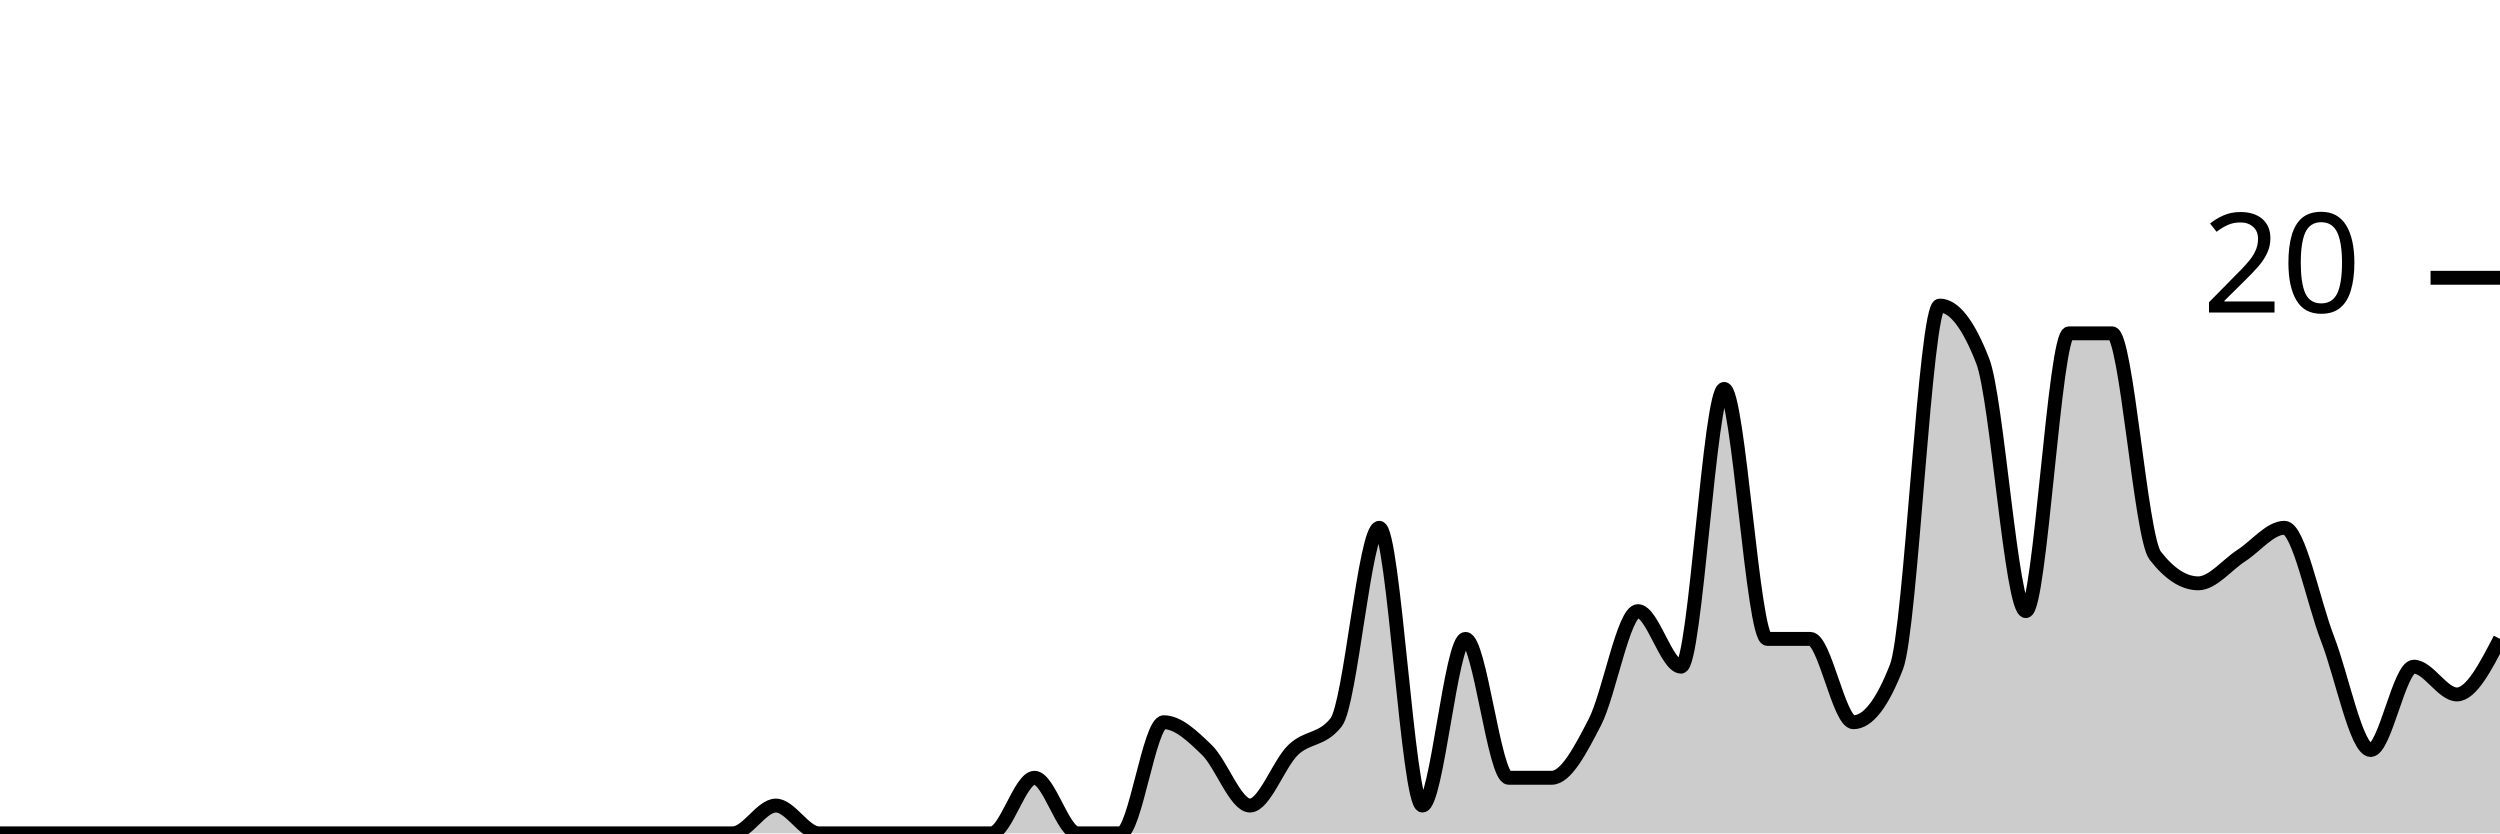
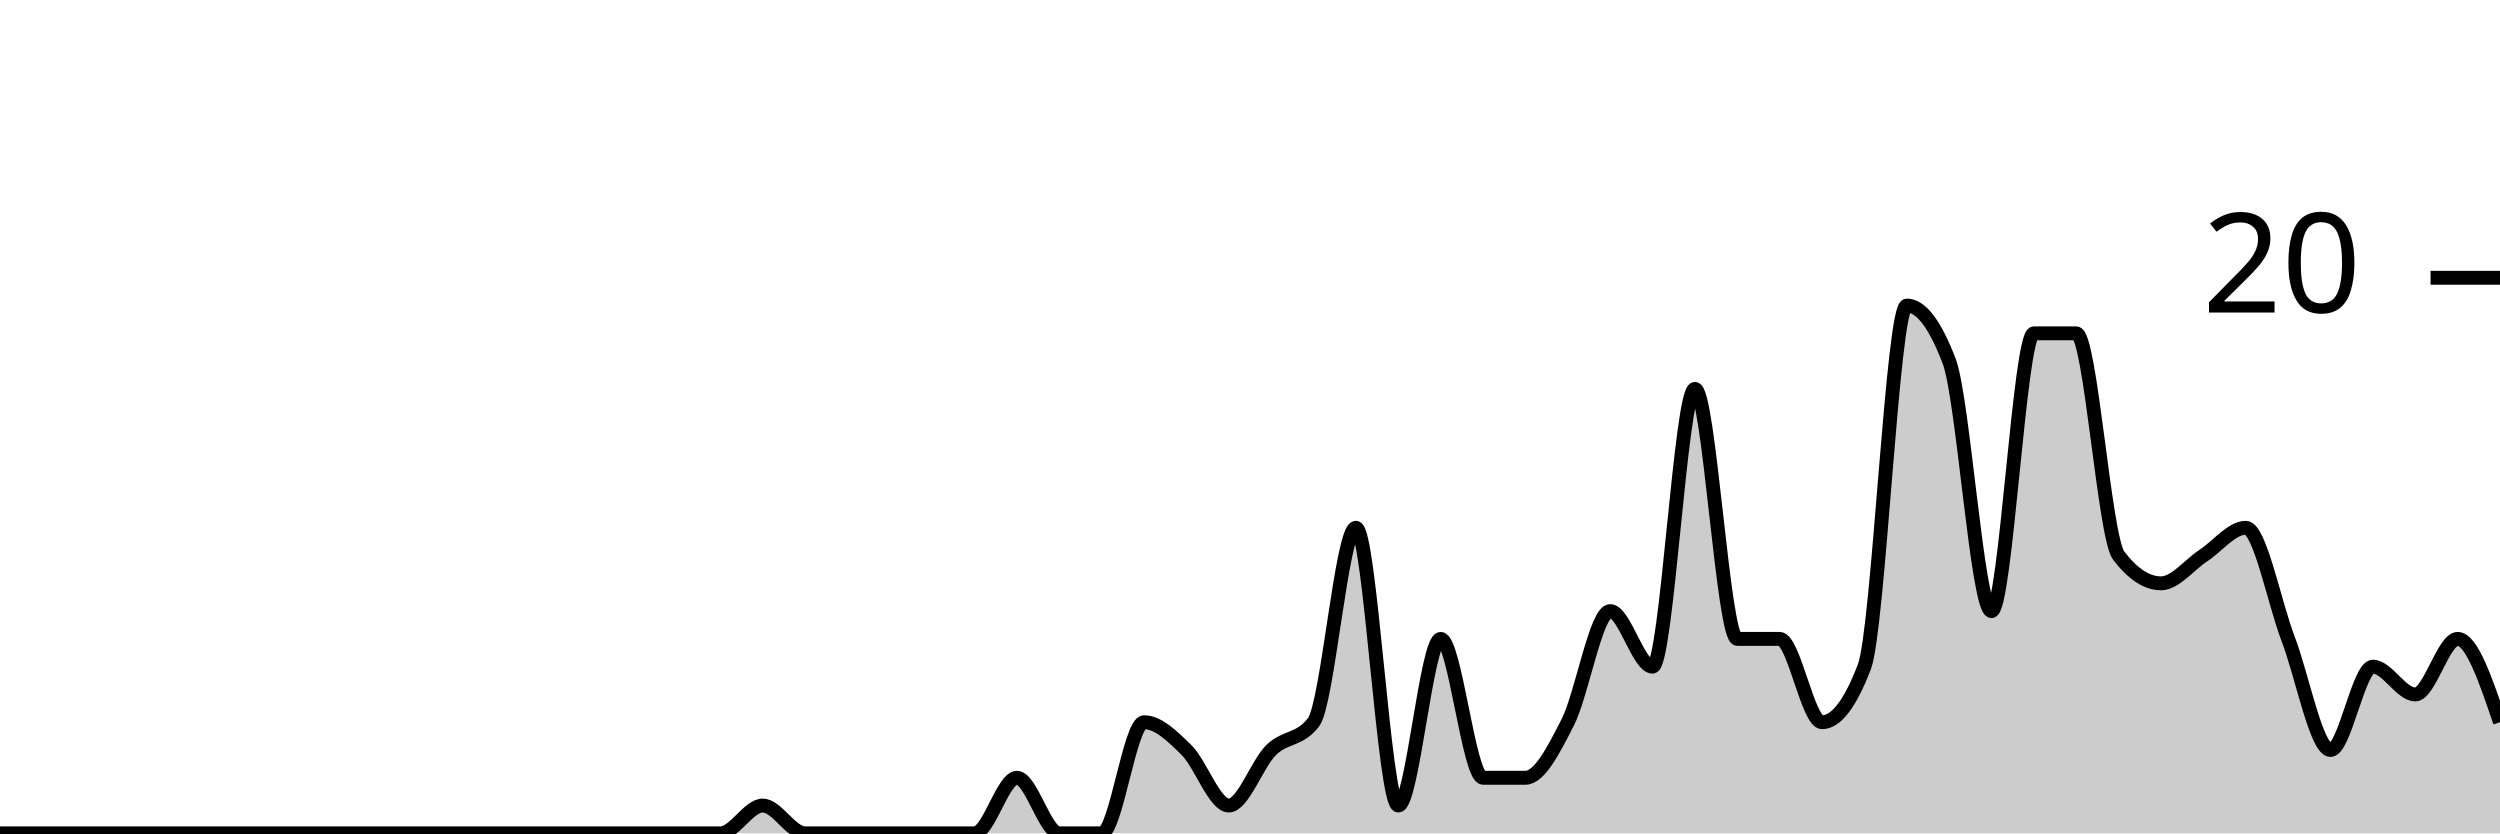
<svg xmlns="http://www.w3.org/2000/svg" viewBox="0 0 180 60">
  <g transform="translate(0,20)">
-     <path class="area" fill="rgba(0, 0, 0, 0.2)" d="M0,40C1.034,40,2.069,40,3.103,40C4.138,40,5.172,40,6.207,40C7.241,40,8.276,40,9.31,40C10.345,40,11.379,40,12.414,40C13.448,40,14.483,40,15.517,40C16.552,40,17.586,40,18.621,40C19.655,40,20.69,40,21.724,40C22.759,40,23.793,40,24.828,40C25.862,40,26.897,40,27.931,40C28.966,40,30,40,31.034,40C32.069,40,33.103,40,34.138,40C35.172,40,36.207,40,37.241,40C38.276,40,39.31,40,40.345,40C41.379,40,42.414,40,43.448,40C44.483,40,45.517,40,46.552,40C47.586,40,48.621,40,49.655,40C50.69,40,51.724,40,52.759,40C53.793,40,54.828,38,55.862,38C56.897,38,57.931,40,58.966,40C60,40,61.034,40,62.069,40C63.103,40,64.138,40,65.172,40C66.207,40,67.241,40,68.276,40C69.31,40,70.345,40,71.379,40C72.414,40,73.448,36,74.483,36C75.517,36,76.552,40,77.586,40C78.621,40,79.655,40,80.69,40C81.724,40,82.759,32,83.793,32C84.828,32,85.862,33,86.897,34C87.931,35,88.966,38,90,38C91.034,38,92.069,35,93.103,34C94.138,33,95.172,33.333,96.207,32C97.241,30.667,98.276,18,99.31,18C100.345,18,101.379,38,102.414,38C103.448,38,104.483,26,105.517,26C106.552,26,107.586,36,108.621,36C109.655,36,110.69,36,111.724,36C112.759,36,113.793,34,114.828,32C115.862,30,116.897,24,117.931,24C118.966,24,120,28,121.034,28C122.069,28,123.103,8,124.138,8C125.172,8,126.207,26,127.241,26C128.276,26,129.31,26,130.345,26C131.379,26,132.414,32,133.448,32C134.483,32,135.517,30.667,136.552,28C137.586,25.333,138.621,2,139.655,2C140.69,2,141.724,3.333,142.759,6C143.793,8.667,144.828,24,145.862,24C146.897,24,147.931,4,148.966,4C150,4,151.034,4,152.069,4C153.103,4,154.138,18.667,155.172,20C156.207,21.333,157.241,22,158.276,22C159.31,22,160.345,20.667,161.379,20C162.414,19.333,163.448,18,164.483,18C165.517,18,166.552,23.333,167.586,26C168.621,28.667,169.655,34,170.69,34C171.724,34,172.759,28,173.793,28C174.828,28,175.862,30,176.897,30C177.931,30,178.966,28,180,26L180,40C178.966,40,177.931,40,176.897,40C175.862,40,174.828,40,173.793,40C172.759,40,171.724,40,170.69,40C169.655,40,168.621,40,167.586,40C166.552,40,165.517,40,164.483,40C163.448,40,162.414,40,161.379,40C160.345,40,159.31,40,158.276,40C157.241,40,156.207,40,155.172,40C154.138,40,153.103,40,152.069,40C151.034,40,150,40,148.966,40C147.931,40,146.897,40,145.862,40C144.828,40,143.793,40,142.759,40C141.724,40,140.69,40,139.655,40C138.621,40,137.586,40,136.552,40C135.517,40,134.483,40,133.448,40C132.414,40,131.379,40,130.345,40C129.31,40,128.276,40,127.241,40C126.207,40,125.172,40,124.138,40C123.103,40,122.069,40,121.034,40C120,40,118.966,40,117.931,40C116.897,40,115.862,40,114.828,40C113.793,40,112.759,40,111.724,40C110.69,40,109.655,40,108.621,40C107.586,40,106.552,40,105.517,40C104.483,40,103.448,40,102.414,40C101.379,40,100.345,40,99.31,40C98.276,40,97.241,40,96.207,40C95.172,40,94.138,40,93.103,40C92.069,40,91.034,40,90,40C88.966,40,87.931,40,86.897,40C85.862,40,84.828,40,83.793,40C82.759,40,81.724,40,80.69,40C79.655,40,78.621,40,77.586,40C76.552,40,75.517,40,74.483,40C73.448,40,72.414,40,71.379,40C70.345,40,69.31,40,68.276,40C67.241,40,66.207,40,65.172,40C64.138,40,63.103,40,62.069,40C61.034,40,60,40,58.966,40C57.931,40,56.897,40,55.862,40C54.828,40,53.793,40,52.759,40C51.724,40,50.69,40,49.655,40C48.621,40,47.586,40,46.552,40C45.517,40,44.483,40,43.448,40C42.414,40,41.379,40,40.345,40C39.31,40,38.276,40,37.241,40C36.207,40,35.172,40,34.138,40C33.103,40,32.069,40,31.034,40C30,40,28.966,40,27.931,40C26.897,40,25.862,40,24.828,40C23.793,40,22.759,40,21.724,40C20.69,40,19.655,40,18.621,40C17.586,40,16.552,40,15.517,40C14.483,40,13.448,40,12.414,40C11.379,40,10.345,40,9.31,40C8.276,40,7.241,40,6.207,40C5.172,40,4.138,40,3.103,40C2.069,40,1.034,40,0,40Z" />
-     <path class="line" stroke="black" fill="none" d="M0,40C1.034,40,2.069,40,3.103,40C4.138,40,5.172,40,6.207,40C7.241,40,8.276,40,9.31,40C10.345,40,11.379,40,12.414,40C13.448,40,14.483,40,15.517,40C16.552,40,17.586,40,18.621,40C19.655,40,20.69,40,21.724,40C22.759,40,23.793,40,24.828,40C25.862,40,26.897,40,27.931,40C28.966,40,30,40,31.034,40C32.069,40,33.103,40,34.138,40C35.172,40,36.207,40,37.241,40C38.276,40,39.31,40,40.345,40C41.379,40,42.414,40,43.448,40C44.483,40,45.517,40,46.552,40C47.586,40,48.621,40,49.655,40C50.69,40,51.724,40,52.759,40C53.793,40,54.828,38,55.862,38C56.897,38,57.931,40,58.966,40C60,40,61.034,40,62.069,40C63.103,40,64.138,40,65.172,40C66.207,40,67.241,40,68.276,40C69.31,40,70.345,40,71.379,40C72.414,40,73.448,36,74.483,36C75.517,36,76.552,40,77.586,40C78.621,40,79.655,40,80.69,40C81.724,40,82.759,32,83.793,32C84.828,32,85.862,33,86.897,34C87.931,35,88.966,38,90,38C91.034,38,92.069,35,93.103,34C94.138,33,95.172,33.333,96.207,32C97.241,30.667,98.276,18,99.31,18C100.345,18,101.379,38,102.414,38C103.448,38,104.483,26,105.517,26C106.552,26,107.586,36,108.621,36C109.655,36,110.69,36,111.724,36C112.759,36,113.793,34,114.828,32C115.862,30,116.897,24,117.931,24C118.966,24,120,28,121.034,28C122.069,28,123.103,8,124.138,8C125.172,8,126.207,26,127.241,26C128.276,26,129.31,26,130.345,26C131.379,26,132.414,32,133.448,32C134.483,32,135.517,30.667,136.552,28C137.586,25.333,138.621,2,139.655,2C140.69,2,141.724,3.333,142.759,6C143.793,8.667,144.828,24,145.862,24C146.897,24,147.931,4,148.966,4C150,4,151.034,4,152.069,4C153.103,4,154.138,18.667,155.172,20C156.207,21.333,157.241,22,158.276,22C159.31,22,160.345,20.667,161.379,20C162.414,19.333,163.448,18,164.483,18C165.517,18,166.552,23.333,167.586,26C168.621,28.667,169.655,34,170.69,34C171.724,34,172.759,28,173.793,28C174.828,28,175.862,30,176.897,30C177.931,30,178.966,28,180,26" />
+     <path class="area" fill="rgba(0, 0, 0, 0.2)" d="M0,40C1.017,40,2.034,40,3.051,40C4.068,40,5.085,40,6.102,40C7.119,40,8.136,40,9.153,40C10.169,40,11.186,40,12.203,40C13.22,40,14.237,40,15.254,40C16.271,40,17.288,40,18.305,40C19.322,40,20.339,40,21.356,40C22.373,40,23.39,40,24.407,40C25.424,40,26.441,40,27.458,40C28.475,40,29.492,40,30.508,40C31.525,40,32.542,40,33.559,40C34.576,40,35.593,40,36.61,40C37.627,40,38.644,40,39.661,40C40.678,40,41.695,40,42.712,40C43.729,40,44.746,40,45.763,40C46.78,40,47.797,40,48.814,40C49.831,40,50.847,40,51.864,40C52.881,40,53.898,38,54.915,38C55.932,38,56.949,40,57.966,40C58.983,40,60,40,61.017,40C62.034,40,63.051,40,64.068,40C65.085,40,66.102,40,67.119,40C68.136,40,69.153,40,70.169,40C71.186,40,72.203,36,73.22,36C74.237,36,75.254,40,76.271,40C77.288,40,78.305,40,79.322,40C80.339,40,81.356,32,82.373,32C83.39,32,84.407,33,85.424,34C86.441,35,87.458,38,88.475,38C89.492,38,90.508,35,91.525,34C92.542,33,93.559,33.333,94.576,32C95.593,30.667,96.61,18,97.627,18C98.644,18,99.661,38,100.678,38C101.695,38,102.712,26,103.729,26C104.746,26,105.763,36,106.78,36C107.797,36,108.814,36,109.831,36C110.847,36,111.864,34,112.881,32C113.898,30,114.915,24,115.932,24C116.949,24,117.966,28,118.983,28C120,28,121.017,8,122.034,8C123.051,8,124.068,26,125.085,26C126.102,26,127.119,26,128.136,26C129.153,26,130.169,32,131.186,32C132.203,32,133.22,30.667,134.237,28C135.254,25.333,136.271,2,137.288,2C138.305,2,139.322,3.333,140.339,6C141.356,8.667,142.373,24,143.39,24C144.407,24,145.424,4,146.441,4C147.458,4,148.475,4,149.492,4C150.508,4,151.525,18.667,152.542,20C153.559,21.333,154.576,22,155.593,22C156.61,22,157.627,20.667,158.644,20C159.661,19.333,160.678,18,161.695,18C162.712,18,163.729,23.333,164.746,26C165.763,28.667,166.78,34,167.797,34C168.814,34,169.831,28,170.847,28C171.864,28,172.881,30,173.898,30C174.915,30,175.932,26,176.949,26C177.966,26,178.983,29,180,32L180,40C178.983,40,177.966,40,176.949,40C175.932,40,174.915,40,173.898,40C172.881,40,171.864,40,170.847,40C169.831,40,168.814,40,167.797,40C166.78,40,165.763,40,164.746,40C163.729,40,162.712,40,161.695,40C160.678,40,159.661,40,158.644,40C157.627,40,156.61,40,155.593,40C154.576,40,153.559,40,152.542,40C151.525,40,150.508,40,149.492,40C148.475,40,147.458,40,146.441,40C145.424,40,144.407,40,143.39,40C142.373,40,141.356,40,140.339,40C139.322,40,138.305,40,137.288,40C136.271,40,135.254,40,134.237,40C133.22,40,132.203,40,131.186,40C130.169,40,129.153,40,128.136,40C127.119,40,126.102,40,125.085,40C124.068,40,123.051,40,122.034,40C121.017,40,120,40,118.983,40C117.966,40,116.949,40,115.932,40C114.915,40,113.898,40,112.881,40C111.864,40,110.847,40,109.831,40C108.814,40,107.797,40,106.78,40C105.763,40,104.746,40,103.729,40C102.712,40,101.695,40,100.678,40C99.661,40,98.644,40,97.627,40C96.61,40,95.593,40,94.576,40C93.559,40,92.542,40,91.525,40C90.508,40,89.492,40,88.475,40C87.458,40,86.441,40,85.424,40C84.407,40,83.39,40,82.373,40C81.356,40,80.339,40,79.322,40C78.305,40,77.288,40,76.271,40C75.254,40,74.237,40,73.22,40C72.203,40,71.186,40,70.169,40C69.153,40,68.136,40,67.119,40C66.102,40,65.085,40,64.068,40C63.051,40,62.034,40,61.017,40C60,40,58.983,40,57.966,40C56.949,40,55.932,40,54.915,40C53.898,40,52.881,40,51.864,40C50.847,40,49.831,40,48.814,40C47.797,40,46.78,40,45.763,40C44.746,40,43.729,40,42.712,40C41.695,40,40.678,40,39.661,40C38.644,40,37.627,40,36.61,40C35.593,40,34.576,40,33.559,40C32.542,40,31.525,40,30.508,40C29.492,40,28.475,40,27.458,40C26.441,40,25.424,40,24.407,40C23.39,40,22.373,40,21.356,40C20.339,40,19.322,40,18.305,40C17.288,40,16.271,40,15.254,40C14.237,40,13.22,40,12.203,40C11.186,40,10.169,40,9.153,40C8.136,40,7.119,40,6.102,40C5.085,40,4.068,40,3.051,40C2.034,40,1.017,40,0,40Z" />
+     <path class="line" stroke="black" fill="none" d="M0,40C1.017,40,2.034,40,3.051,40C4.068,40,5.085,40,6.102,40C7.119,40,8.136,40,9.153,40C10.169,40,11.186,40,12.203,40C13.22,40,14.237,40,15.254,40C16.271,40,17.288,40,18.305,40C19.322,40,20.339,40,21.356,40C22.373,40,23.39,40,24.407,40C25.424,40,26.441,40,27.458,40C28.475,40,29.492,40,30.508,40C31.525,40,32.542,40,33.559,40C34.576,40,35.593,40,36.61,40C37.627,40,38.644,40,39.661,40C40.678,40,41.695,40,42.712,40C43.729,40,44.746,40,45.763,40C46.78,40,47.797,40,48.814,40C49.831,40,50.847,40,51.864,40C52.881,40,53.898,38,54.915,38C55.932,38,56.949,40,57.966,40C58.983,40,60,40,61.017,40C62.034,40,63.051,40,64.068,40C65.085,40,66.102,40,67.119,40C68.136,40,69.153,40,70.169,40C71.186,40,72.203,36,73.22,36C74.237,36,75.254,40,76.271,40C77.288,40,78.305,40,79.322,40C80.339,40,81.356,32,82.373,32C83.39,32,84.407,33,85.424,34C86.441,35,87.458,38,88.475,38C89.492,38,90.508,35,91.525,34C92.542,33,93.559,33.333,94.576,32C95.593,30.667,96.61,18,97.627,18C98.644,18,99.661,38,100.678,38C101.695,38,102.712,26,103.729,26C104.746,26,105.763,36,106.78,36C107.797,36,108.814,36,109.831,36C110.847,36,111.864,34,112.881,32C113.898,30,114.915,24,115.932,24C116.949,24,117.966,28,118.983,28C120,28,121.017,8,122.034,8C123.051,8,124.068,26,125.085,26C126.102,26,127.119,26,128.136,26C129.153,26,130.169,32,131.186,32C132.203,32,133.22,30.667,134.237,28C135.254,25.333,136.271,2,137.288,2C138.305,2,139.322,3.333,140.339,6C141.356,8.667,142.373,24,143.39,24C144.407,24,145.424,4,146.441,4C147.458,4,148.475,4,149.492,4C150.508,4,151.525,18.667,152.542,20C153.559,21.333,154.576,22,155.593,22C156.61,22,157.627,20.667,158.644,20C159.661,19.333,160.678,18,161.695,18C162.712,18,163.729,23.333,164.746,26C165.763,28.667,166.78,34,167.797,34C168.814,34,169.831,28,170.847,28C171.864,28,172.881,30,173.898,30C174.915,30,175.932,26,176.949,26C177.966,26,178.983,29,180,32" />
    <path class="axis-ceiling" stroke-width="1" stroke="black" fill="none" d="M175,0L180,0" />
    <text class="axis-ceiling-label" font-family="sans-serif" text-anchor="end" font-size="10px" x="170" y="2.5">20</text>
  </g>
</svg>
